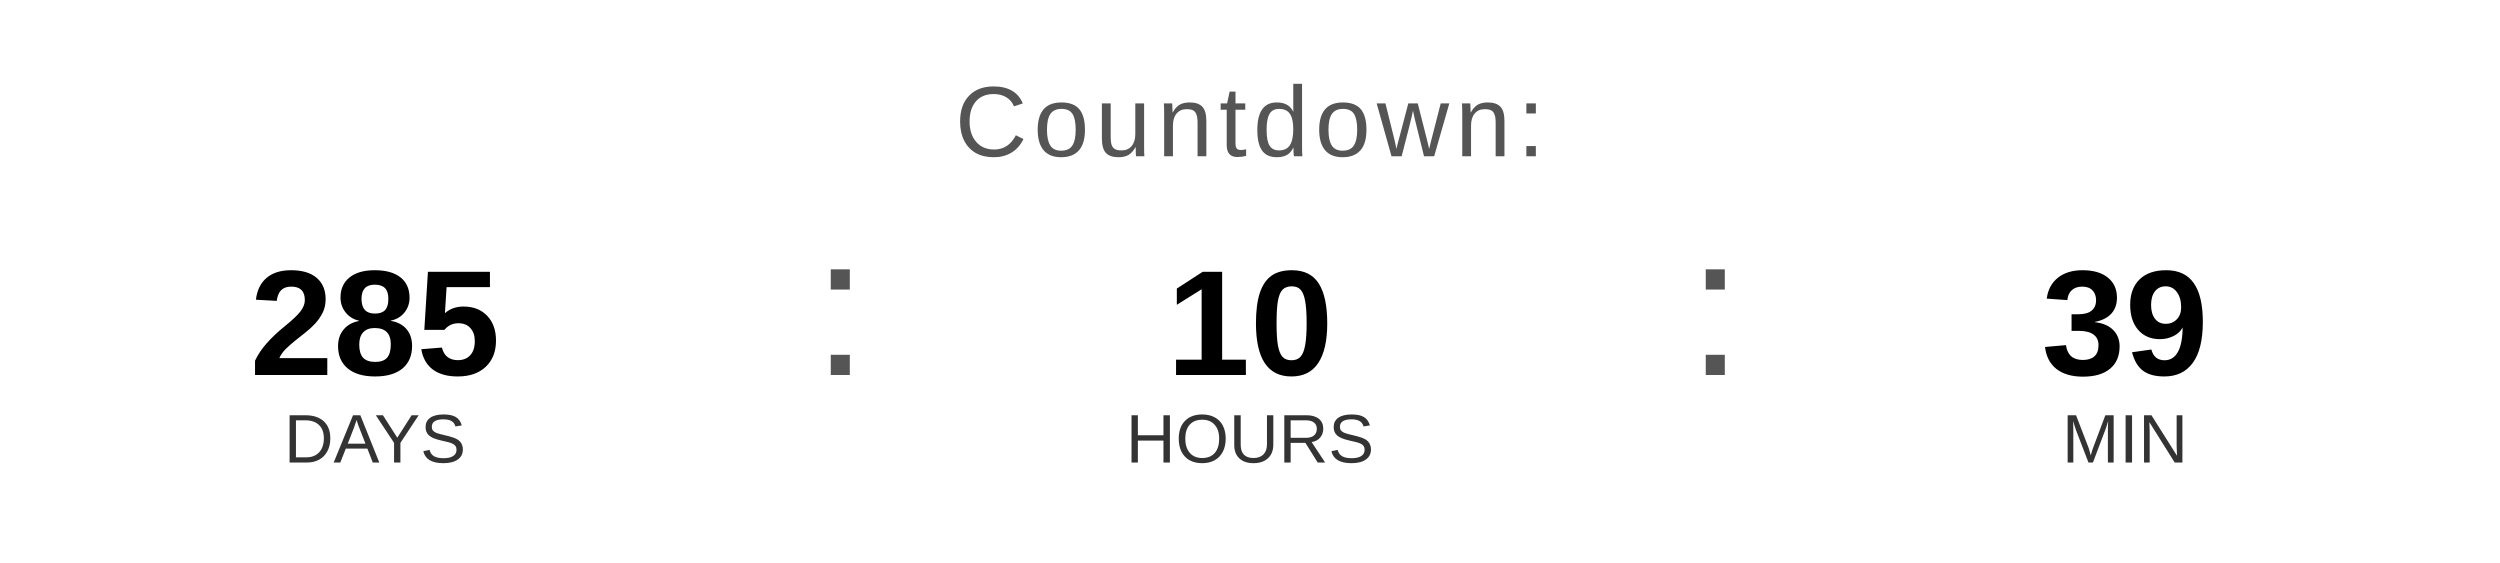
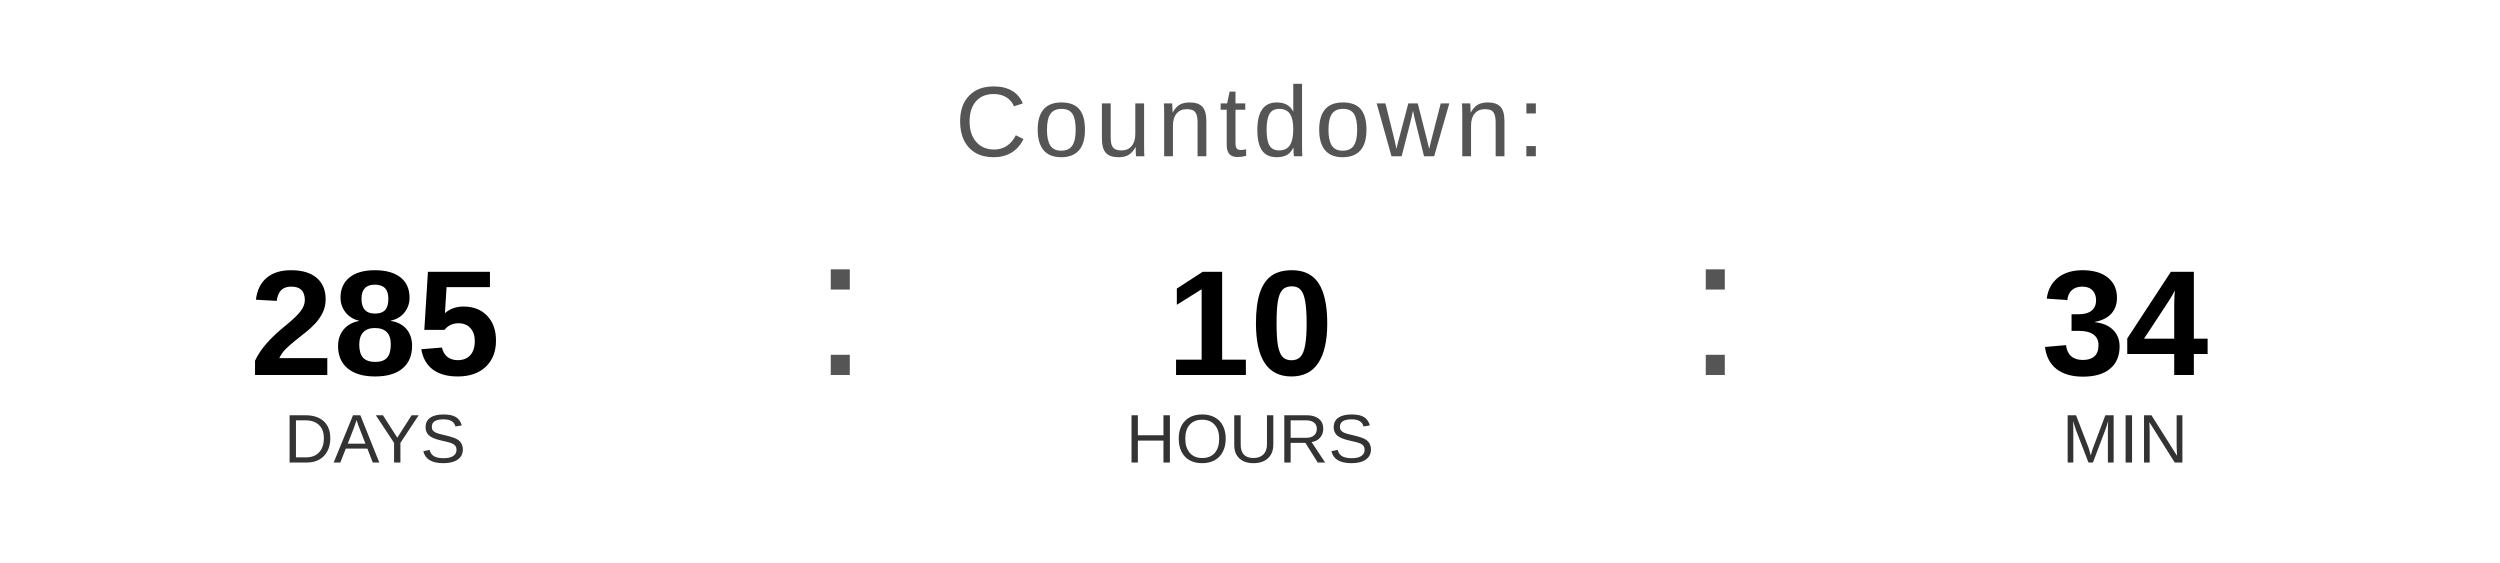
<svg xmlns="http://www.w3.org/2000/svg" width="400" height="90" viewBox="0 0 400 90">
  <text x="200" y="25" font-family="Arial, Helvetica, sans-serif" font-size="16" fill="#555555" text-anchor="middle" letter-spacing="1">
    Countdown:
  </text>
  <text x="60" y="60" font-family="Arial, Helvetica, sans-serif" font-size="24" font-weight="bold" fill="#000000" text-anchor="middle">285</text>
  <text x="60" y="74" font-family="Arial, Helvetica, sans-serif" font-size="11" fill="#333333" text-anchor="middle">DAYS</text>
  <text x="130" y="60" font-family="Arial, sans-serif" font-size="32" fill="#555555">:</text>
  <text x="200" y="60" font-family="Arial, Helvetica, sans-serif" font-size="24" font-weight="bold" fill="#000000" text-anchor="middle">10</text>
  <text x="200" y="74" font-family="Arial, Helvetica, sans-serif" font-size="11" fill="#333333" text-anchor="middle">HOURS</text>
  <text x="270" y="60" font-family="Arial, sans-serif" font-size="32" fill="#555555">:</text>
-   <text x="340" y="60" font-family="Arial, Helvetica, sans-serif" font-size="24" font-weight="bold" fill="#000000" text-anchor="middle">39</text>
+   <text x="340" y="60" font-family="Arial, Helvetica, sans-serif" font-size="24" font-weight="bold" fill="#000000" text-anchor="middle">34</text>
  <text x="340" y="74" font-family="Arial, Helvetica, sans-serif" font-size="11" fill="#333333" text-anchor="middle">MIN</text>
</svg>
